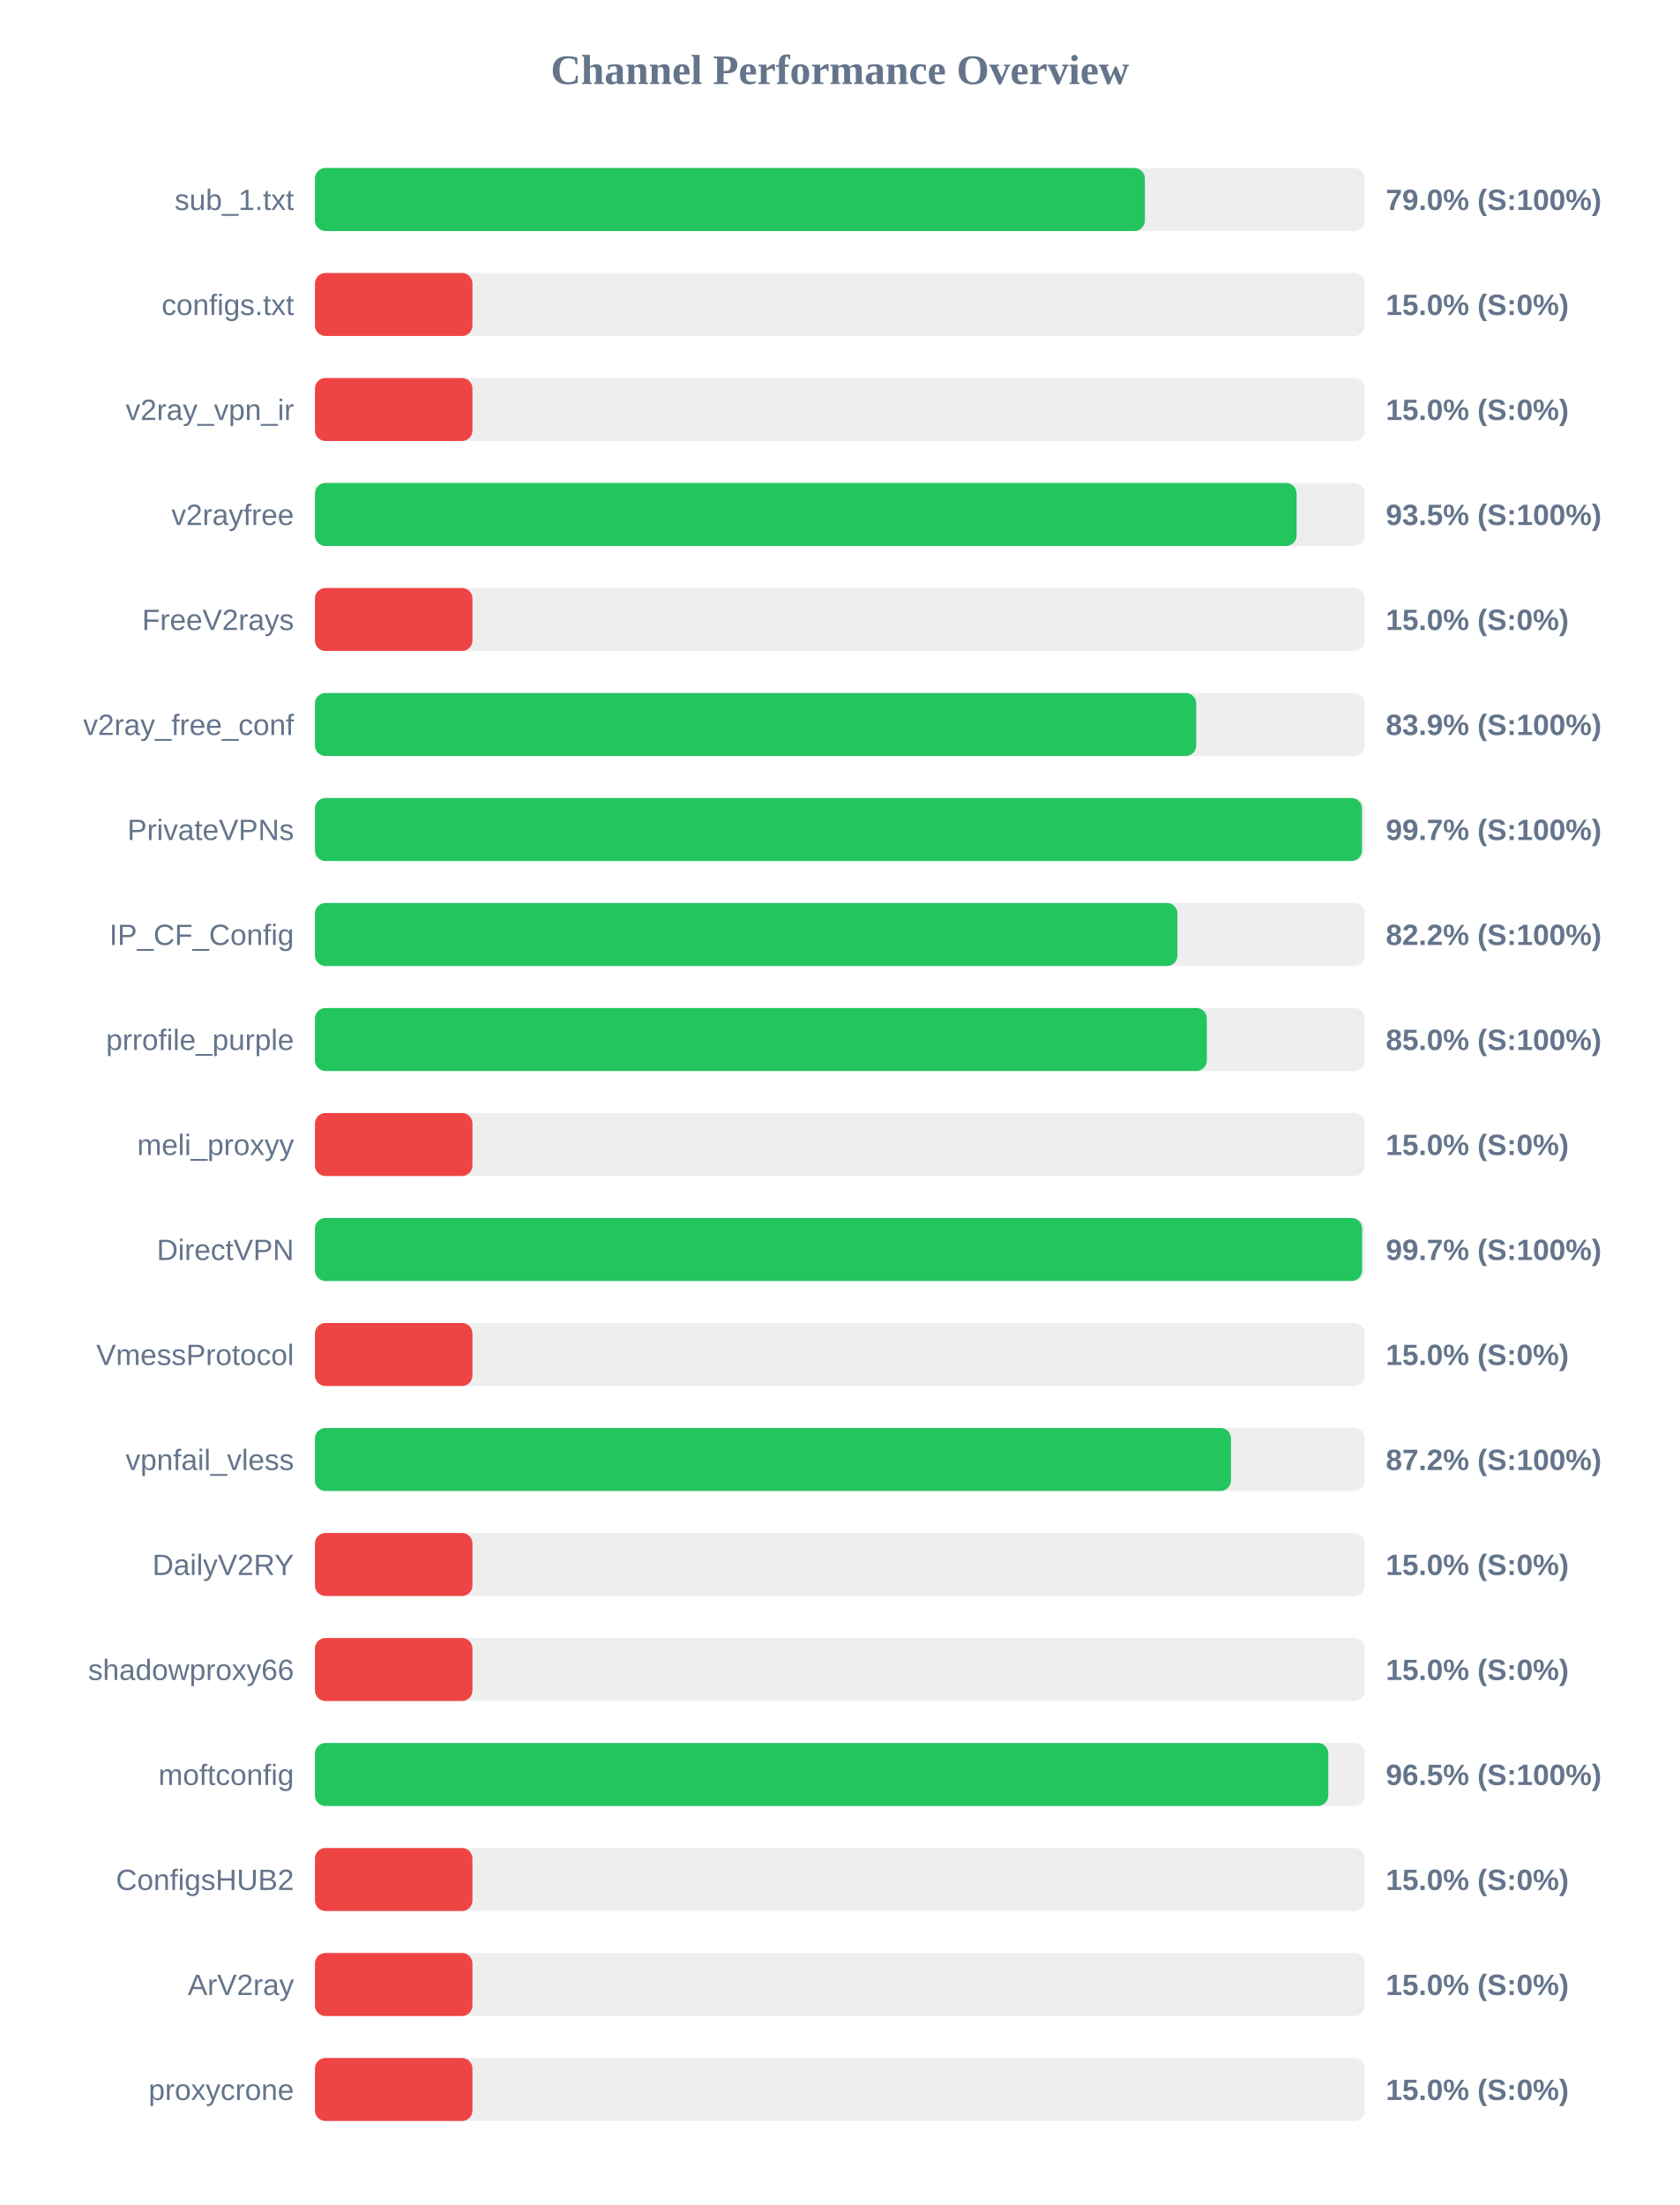
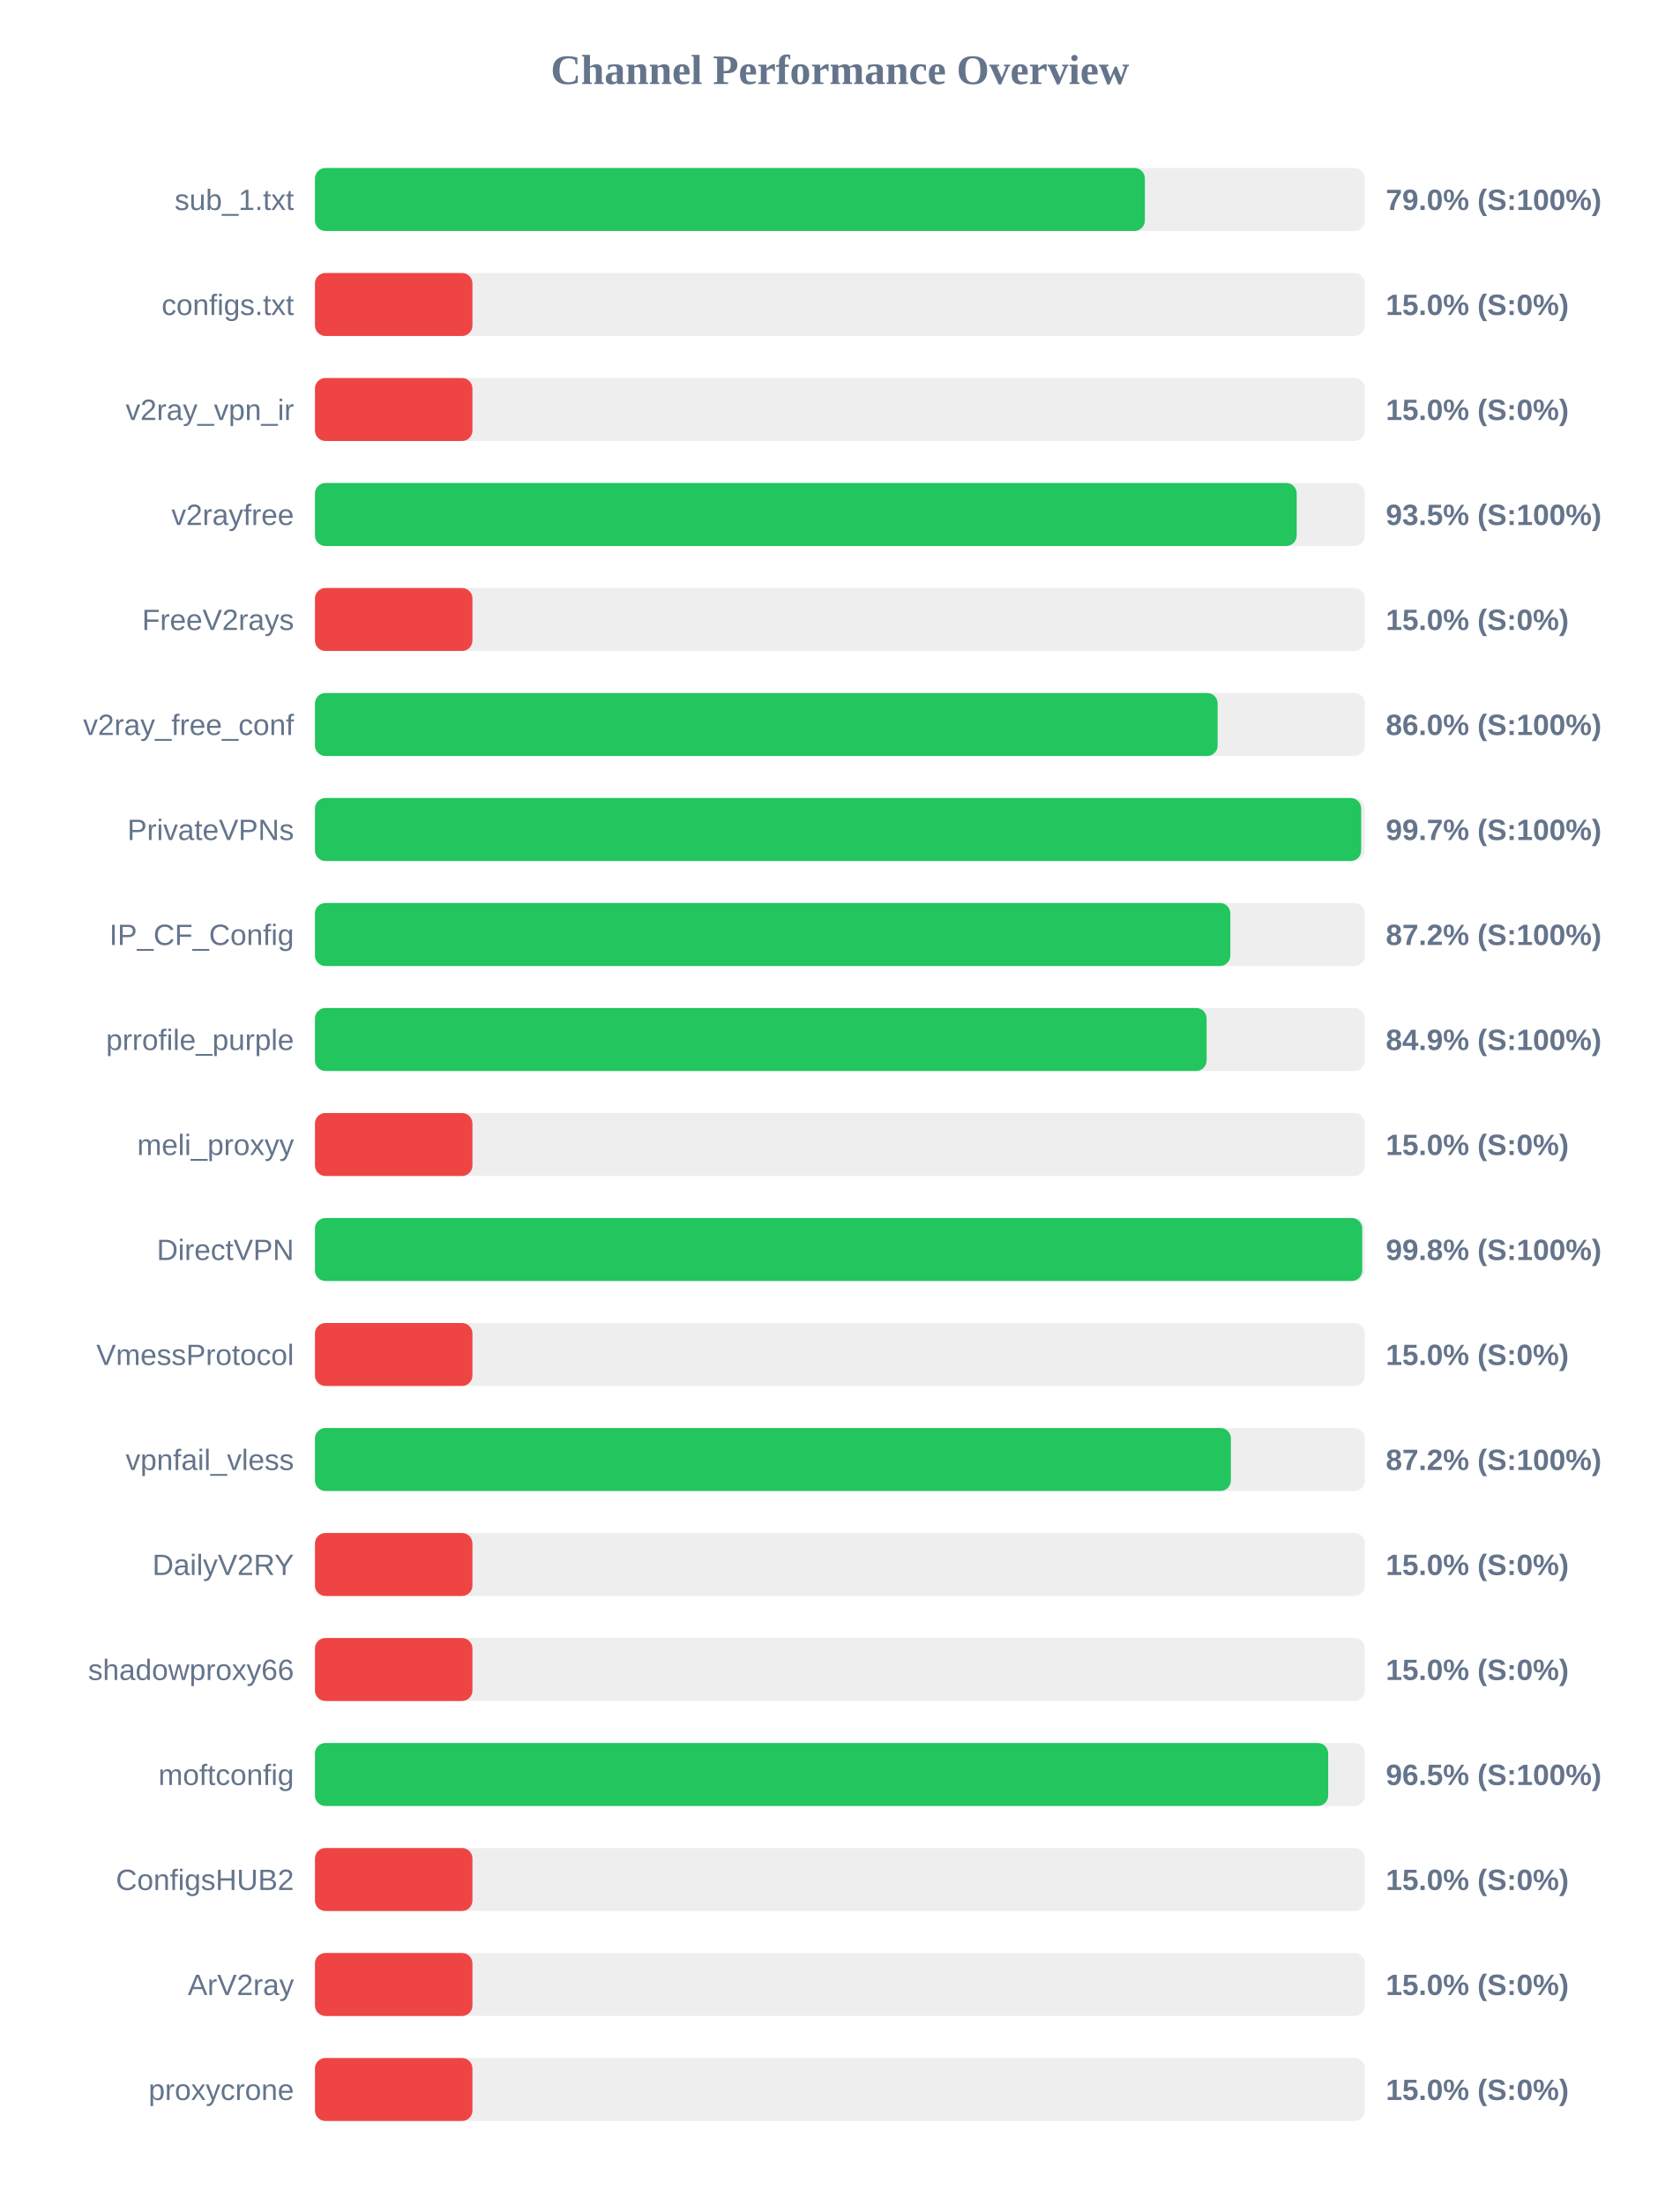
<svg xmlns="http://www.w3.org/2000/svg" width="800" height="1050" version="1.1">
  <style>
        .row { font: 14px Arial; fill: #64748b; }
        .score { font: bold 14px Arial; fill: #64748b; }
    </style>
  <text x="400" y="40" text-anchor="middle" font-size="20px" font-weight="bold" fill="#64748b">Channel Performance Overview</text>
  <rect x="150" y="80" width="500" height="30" fill="#eee" rx="5" />
  <rect x="150" y="80" width="395.25" height="30" fill="#22c55e" rx="5" />
  <text x="140" y="100" text-anchor="end" class="row">sub_1.txt</text>
  <text x="660" y="100" text-anchor="start" class="score">79.0% (S:100%)</text>
  <rect x="150" y="130" width="500" height="30" fill="#eee" rx="5" />
  <rect x="150" y="130" width="75.0" height="30" fill="#ef4444" rx="5" />
  <text x="140" y="150" text-anchor="end" class="row">configs.txt</text>
  <text x="660" y="150" text-anchor="start" class="score">15.0% (S:0%)</text>
  <rect x="150" y="180" width="500" height="30" fill="#eee" rx="5" />
  <rect x="150" y="180" width="75.0" height="30" fill="#ef4444" rx="5" />
  <text x="140" y="200" text-anchor="end" class="row">v2ray_vpn_ir</text>
  <text x="660" y="200" text-anchor="start" class="score">15.0% (S:0%)</text>
  <rect x="150" y="230" width="500" height="30" fill="#eee" rx="5" />
-   <rect x="150" y="230" width="467.5" height="30" fill="#22c55e" rx="5" />
+   <rect x="150" y="230" width="467.55" height="30" fill="#22c55e" rx="5" />
  <text x="140" y="250" text-anchor="end" class="row">v2rayfree</text>
  <text x="660" y="250" text-anchor="start" class="score">93.5% (S:100%)</text>
  <rect x="150" y="280" width="500" height="30" fill="#eee" rx="5" />
  <rect x="150" y="280" width="75.0" height="30" fill="#ef4444" rx="5" />
  <text x="140" y="300" text-anchor="end" class="row">FreeV2rays</text>
  <text x="660" y="300" text-anchor="start" class="score">15.0% (S:0%)</text>
  <rect x="150" y="330" width="500" height="30" fill="#eee" rx="5" />
-   <rect x="150" y="330" width="419.7" height="30" fill="#22c55e" rx="5" />
+   <rect x="150" y="330" width="429.9" height="30" fill="#22c55e" rx="5" />
  <text x="140" y="350" text-anchor="end" class="row">v2ray_free_conf</text>
-   <text x="660" y="350" text-anchor="start" class="score">83.9% (S:100%)</text>
+   <text x="660" y="350" text-anchor="start" class="score">86.0% (S:100%)</text>
  <rect x="150" y="380" width="500" height="30" fill="#eee" rx="5" />
-   <rect x="150" y="380" width="498.65" height="30" fill="#22c55e" rx="5" />
+   <rect x="150" y="380" width="498.25" height="30" fill="#22c55e" rx="5" />
  <text x="140" y="400" text-anchor="end" class="row">PrivateVPNs</text>
  <text x="660" y="400" text-anchor="start" class="score">99.7% (S:100%)</text>
  <rect x="150" y="430" width="500" height="30" fill="#eee" rx="5" />
-   <rect x="150" y="430" width="410.75" height="30" fill="#22c55e" rx="5" />
+   <rect x="150" y="430" width="435.95" height="30" fill="#22c55e" rx="5" />
  <text x="140" y="450" text-anchor="end" class="row">IP_CF_Config</text>
-   <text x="660" y="450" text-anchor="start" class="score">82.2% (S:100%)</text>
+   <text x="660" y="450" text-anchor="start" class="score">87.2% (S:100%)</text>
  <rect x="150" y="480" width="500" height="30" fill="#eee" rx="5" />
-   <rect x="150" y="480" width="424.75" height="30" fill="#22c55e" rx="5" />
+   <rect x="150" y="480" width="424.65" height="30" fill="#22c55e" rx="5" />
  <text x="140" y="500" text-anchor="end" class="row">prrofile_purple</text>
-   <text x="660" y="500" text-anchor="start" class="score">85.0% (S:100%)</text>
+   <text x="660" y="500" text-anchor="start" class="score">84.9% (S:100%)</text>
  <rect x="150" y="530" width="500" height="30" fill="#eee" rx="5" />
  <rect x="150" y="530" width="75.0" height="30" fill="#ef4444" rx="5" />
  <text x="140" y="550" text-anchor="end" class="row">meli_proxyy</text>
  <text x="660" y="550" text-anchor="start" class="score">15.0% (S:0%)</text>
  <rect x="150" y="580" width="500" height="30" fill="#eee" rx="5" />
-   <rect x="150" y="580" width="498.7" height="30" fill="#22c55e" rx="5" />
+   <rect x="150" y="580" width="498.75" height="30" fill="#22c55e" rx="5" />
  <text x="140" y="600" text-anchor="end" class="row">DirectVPN</text>
-   <text x="660" y="600" text-anchor="start" class="score">99.7% (S:100%)</text>
+   <text x="660" y="600" text-anchor="start" class="score">99.8% (S:100%)</text>
  <rect x="150" y="630" width="500" height="30" fill="#eee" rx="5" />
  <rect x="150" y="630" width="75.0" height="30" fill="#ef4444" rx="5" />
  <text x="140" y="650" text-anchor="end" class="row">VmessProtocol</text>
  <text x="660" y="650" text-anchor="start" class="score">15.0% (S:0%)</text>
  <rect x="150" y="680" width="500" height="30" fill="#eee" rx="5" />
-   <rect x="150" y="680" width="436.25" height="30" fill="#22c55e" rx="5" />
+   <rect x="150" y="680" width="436.2" height="30" fill="#22c55e" rx="5" />
  <text x="140" y="700" text-anchor="end" class="row">vpnfail_vless</text>
  <text x="660" y="700" text-anchor="start" class="score">87.2% (S:100%)</text>
  <rect x="150" y="730" width="500" height="30" fill="#eee" rx="5" />
  <rect x="150" y="730" width="75.0" height="30" fill="#ef4444" rx="5" />
  <text x="140" y="750" text-anchor="end" class="row">DailyV2RY</text>
  <text x="660" y="750" text-anchor="start" class="score">15.0% (S:0%)</text>
  <rect x="150" y="780" width="500" height="30" fill="#eee" rx="5" />
  <rect x="150" y="780" width="75.0" height="30" fill="#ef4444" rx="5" />
  <text x="140" y="800" text-anchor="end" class="row">shadowproxy66</text>
  <text x="660" y="800" text-anchor="start" class="score">15.0% (S:0%)</text>
  <rect x="150" y="830" width="500" height="30" fill="#eee" rx="5" />
-   <rect x="150" y="830" width="482.6" height="30" fill="#22c55e" rx="5" />
+   <rect x="150" y="830" width="482.55" height="30" fill="#22c55e" rx="5" />
  <text x="140" y="850" text-anchor="end" class="row">moftconfig</text>
  <text x="660" y="850" text-anchor="start" class="score">96.5% (S:100%)</text>
  <rect x="150" y="880" width="500" height="30" fill="#eee" rx="5" />
  <rect x="150" y="880" width="75.0" height="30" fill="#ef4444" rx="5" />
  <text x="140" y="900" text-anchor="end" class="row">ConfigsHUB2</text>
  <text x="660" y="900" text-anchor="start" class="score">15.0% (S:0%)</text>
  <rect x="150" y="930" width="500" height="30" fill="#eee" rx="5" />
  <rect x="150" y="930" width="75.0" height="30" fill="#ef4444" rx="5" />
  <text x="140" y="950" text-anchor="end" class="row">ArV2ray</text>
  <text x="660" y="950" text-anchor="start" class="score">15.0% (S:0%)</text>
  <rect x="150" y="980" width="500" height="30" fill="#eee" rx="5" />
  <rect x="150" y="980" width="75.0" height="30" fill="#ef4444" rx="5" />
  <text x="140" y="1000" text-anchor="end" class="row">proxycrone</text>
  <text x="660" y="1000" text-anchor="start" class="score">15.0% (S:0%)</text>
</svg>
